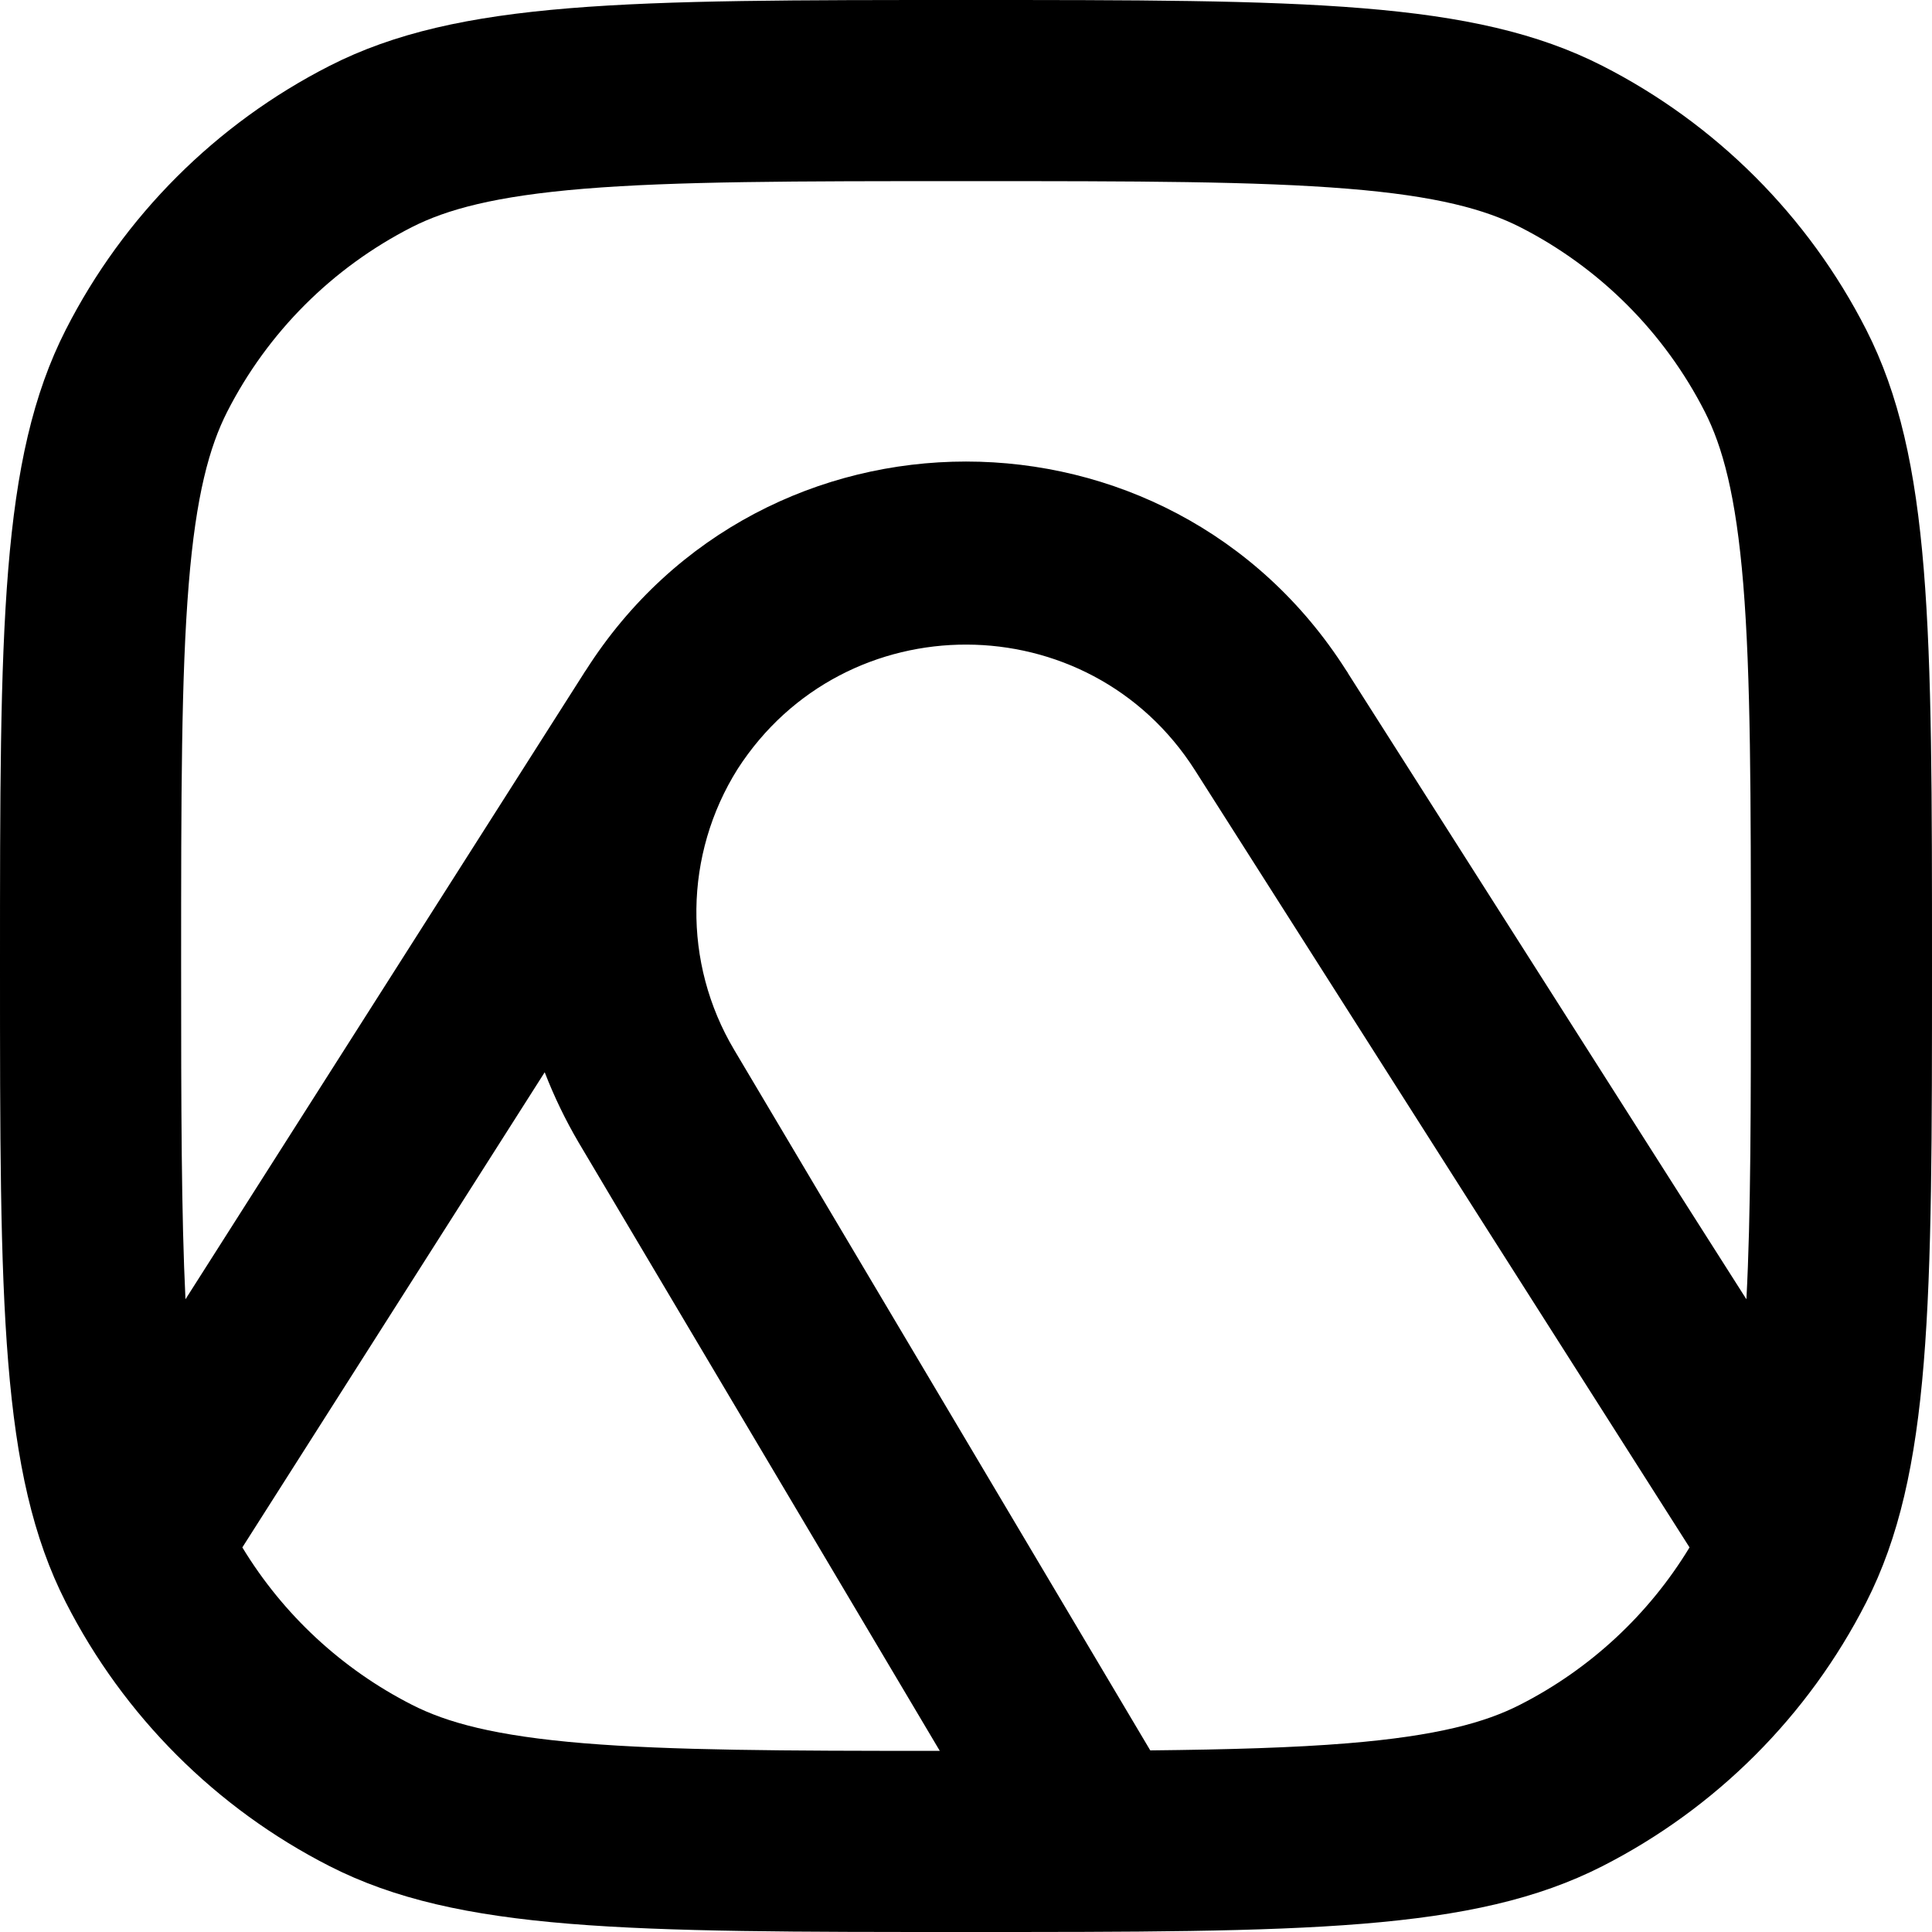
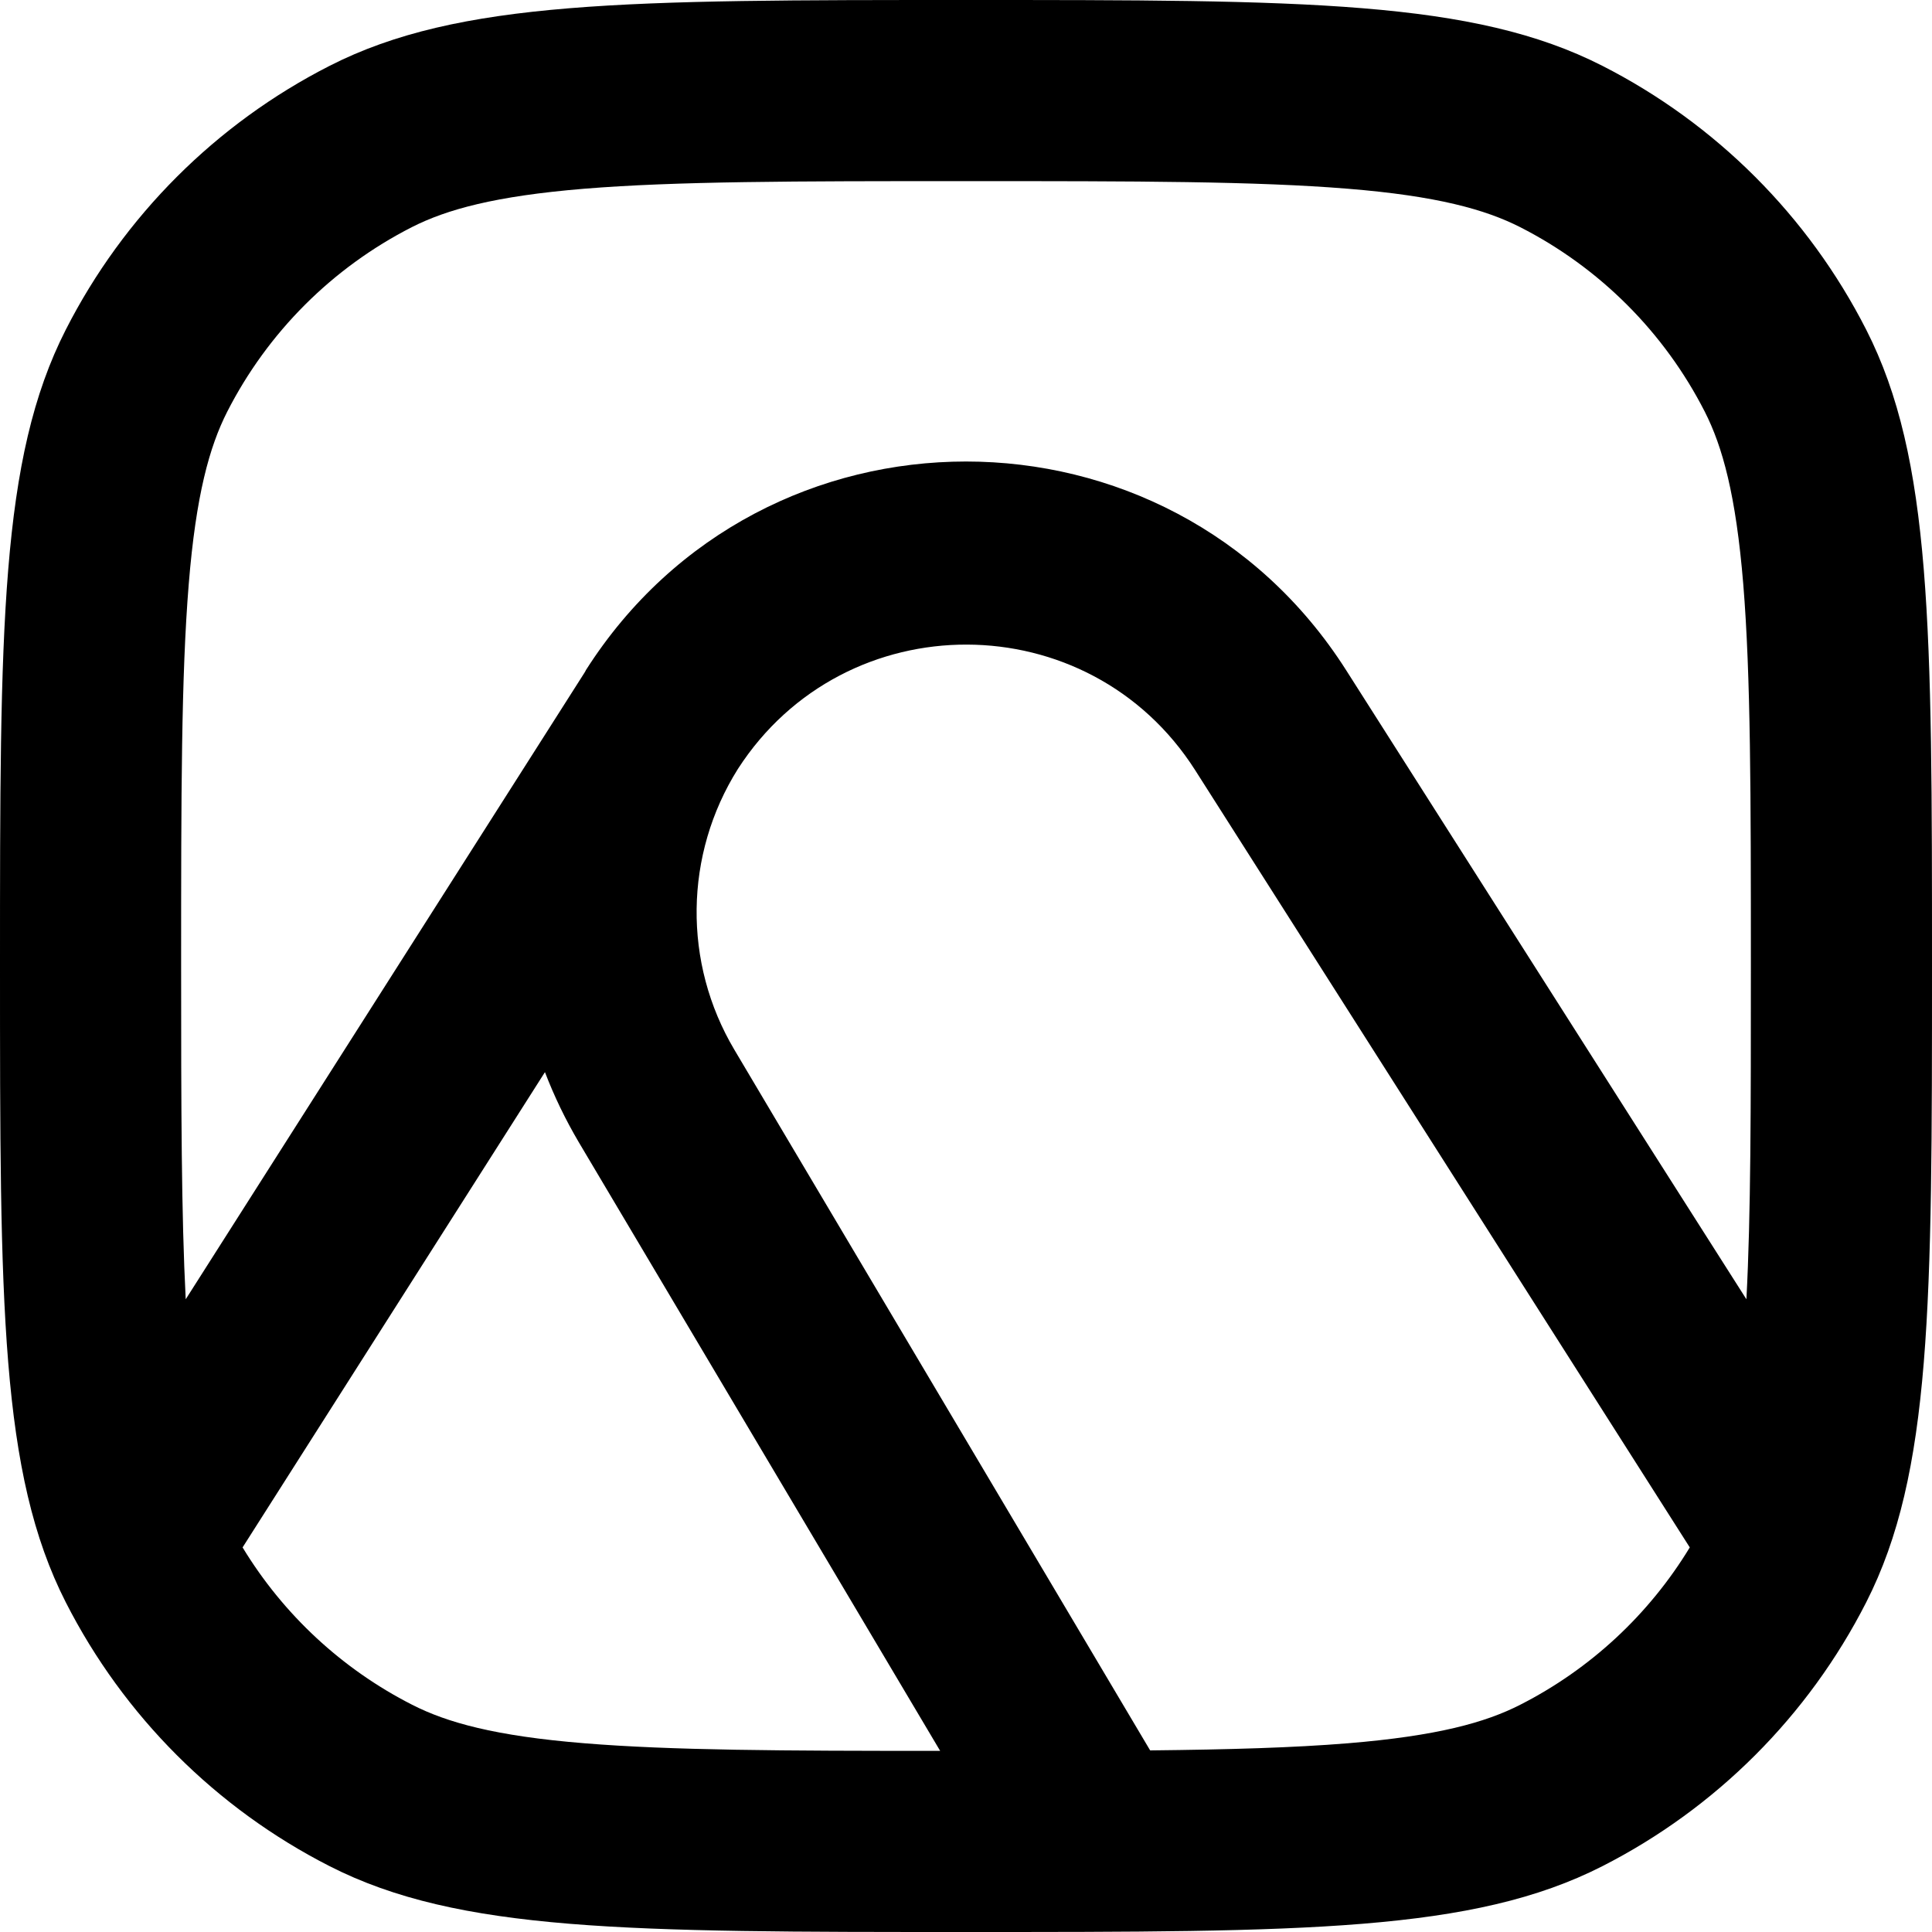
<svg xmlns="http://www.w3.org/2000/svg" fill="currentColor" class="vi" viewBox="0 0 16 16">
-   <path fill-rule="evenodd" d="M9.526 14.496 6.08 8.694a2.23 2.23 0 0 1 .029-2.326c.888-1.377 2.907-1.373 3.788.012l4.095 6.435a3.5 3.5 0 0 1-1.404 1.303c-.288.147-.686.258-1.427.319-.452.037-.981.052-1.636.059m-1.742.004L4.791 9.46a4 4 0 0 1-.28-.58l-2.504 3.935a3.5 3.5 0 0 0 1.404 1.303c.288.147.686.258 1.427.319.72.059 1.637.063 2.946.063m-2.94-8.938-.008.013-3.3 5.185C1.502 10.062 1.5 9.185 1.5 8c0-1.425.001-2.403.063-3.162.06-.74.172-1.139.318-1.427a3.5 3.5 0 0 1 1.53-1.53c.288-.146.686-.257 1.427-.318C5.597 1.501 6.575 1.5 8 1.5s2.403.001 3.162.063c.74.06 1.139.172 1.427.318a3.5 3.5 0 0 1 1.53 1.53c.146.288.257.686.318 1.427.062.759.063 1.737.063 3.162 0 1.185 0 2.062-.037 2.76l-3.3-5.185v-.002l-.015-.022c-1.466-2.305-4.83-2.305-6.296 0zM.545 2.73C0 3.8 0 5.2 0 8s0 4.2.545 5.27a5 5 0 0 0 2.185 2.185C3.8 16 5.2 16 8 16s4.2 0 5.27-.545a5 5 0 0 0 2.185-2.185C16 12.2 16 10.8 16 8s0-4.2-.545-5.27A5 5 0 0 0 13.27.545C12.2 0 10.8 0 8 0S3.8 0 2.73.545A5 5 0 0 0 .545 2.73" />
+   <path d="M.545 2.73C0 3.8 0 5.2 0 8s0 4.2.545 5.27a5 5 0 0 0 2.185 2.185C3.8 16 5.2 16 8 16s4.2 0 5.27-.545a5 5 0 0 0 2.185-2.185C16 12.2 16 10.8 16 8s0-4.2-.545-5.27A5 5 0 0 0 13.27.545C12.2 0 10.8 0 8 0S3.8 0 2.73.545A5 5 0 0 0 .545 2.73m8.98 11.766L6.082 8.694a2.23 2.23 0 0 1 .029-2.326c.888-1.377 2.907-1.373 3.788.012l4.095 6.435a3.5 3.5 0 0 1-1.404 1.303c-.288.147-.686.258-1.427.319-.452.037-.981.052-1.636.059m-1.741.004c-1.309 0-2.226-.004-2.946-.063-.74-.06-1.139-.172-1.427-.319a3.5 3.5 0 0 1-1.404-1.303l2.504-3.936q.115.3.28.58zm-2.94-8.938-.008.013-3.3 5.185C1.502 10.062 1.5 9.185 1.5 8c0-1.425.001-2.403.063-3.162.06-.74.172-1.139.318-1.427a3.5 3.5 0 0 1 1.53-1.53c.288-.146.686-.257 1.427-.318C5.597 1.501 6.575 1.5 8 1.5s2.403.001 3.162.063c.74.06 1.139.172 1.427.318a3.5 3.5 0 0 1 1.53 1.53c.146.288.257.686.318 1.427.062.759.063 1.737.063 3.162 0 1.185 0 2.062-.037 2.76l-3.315-5.21c-1.466-2.304-4.83-2.304-6.296 0z" />
</svg>
